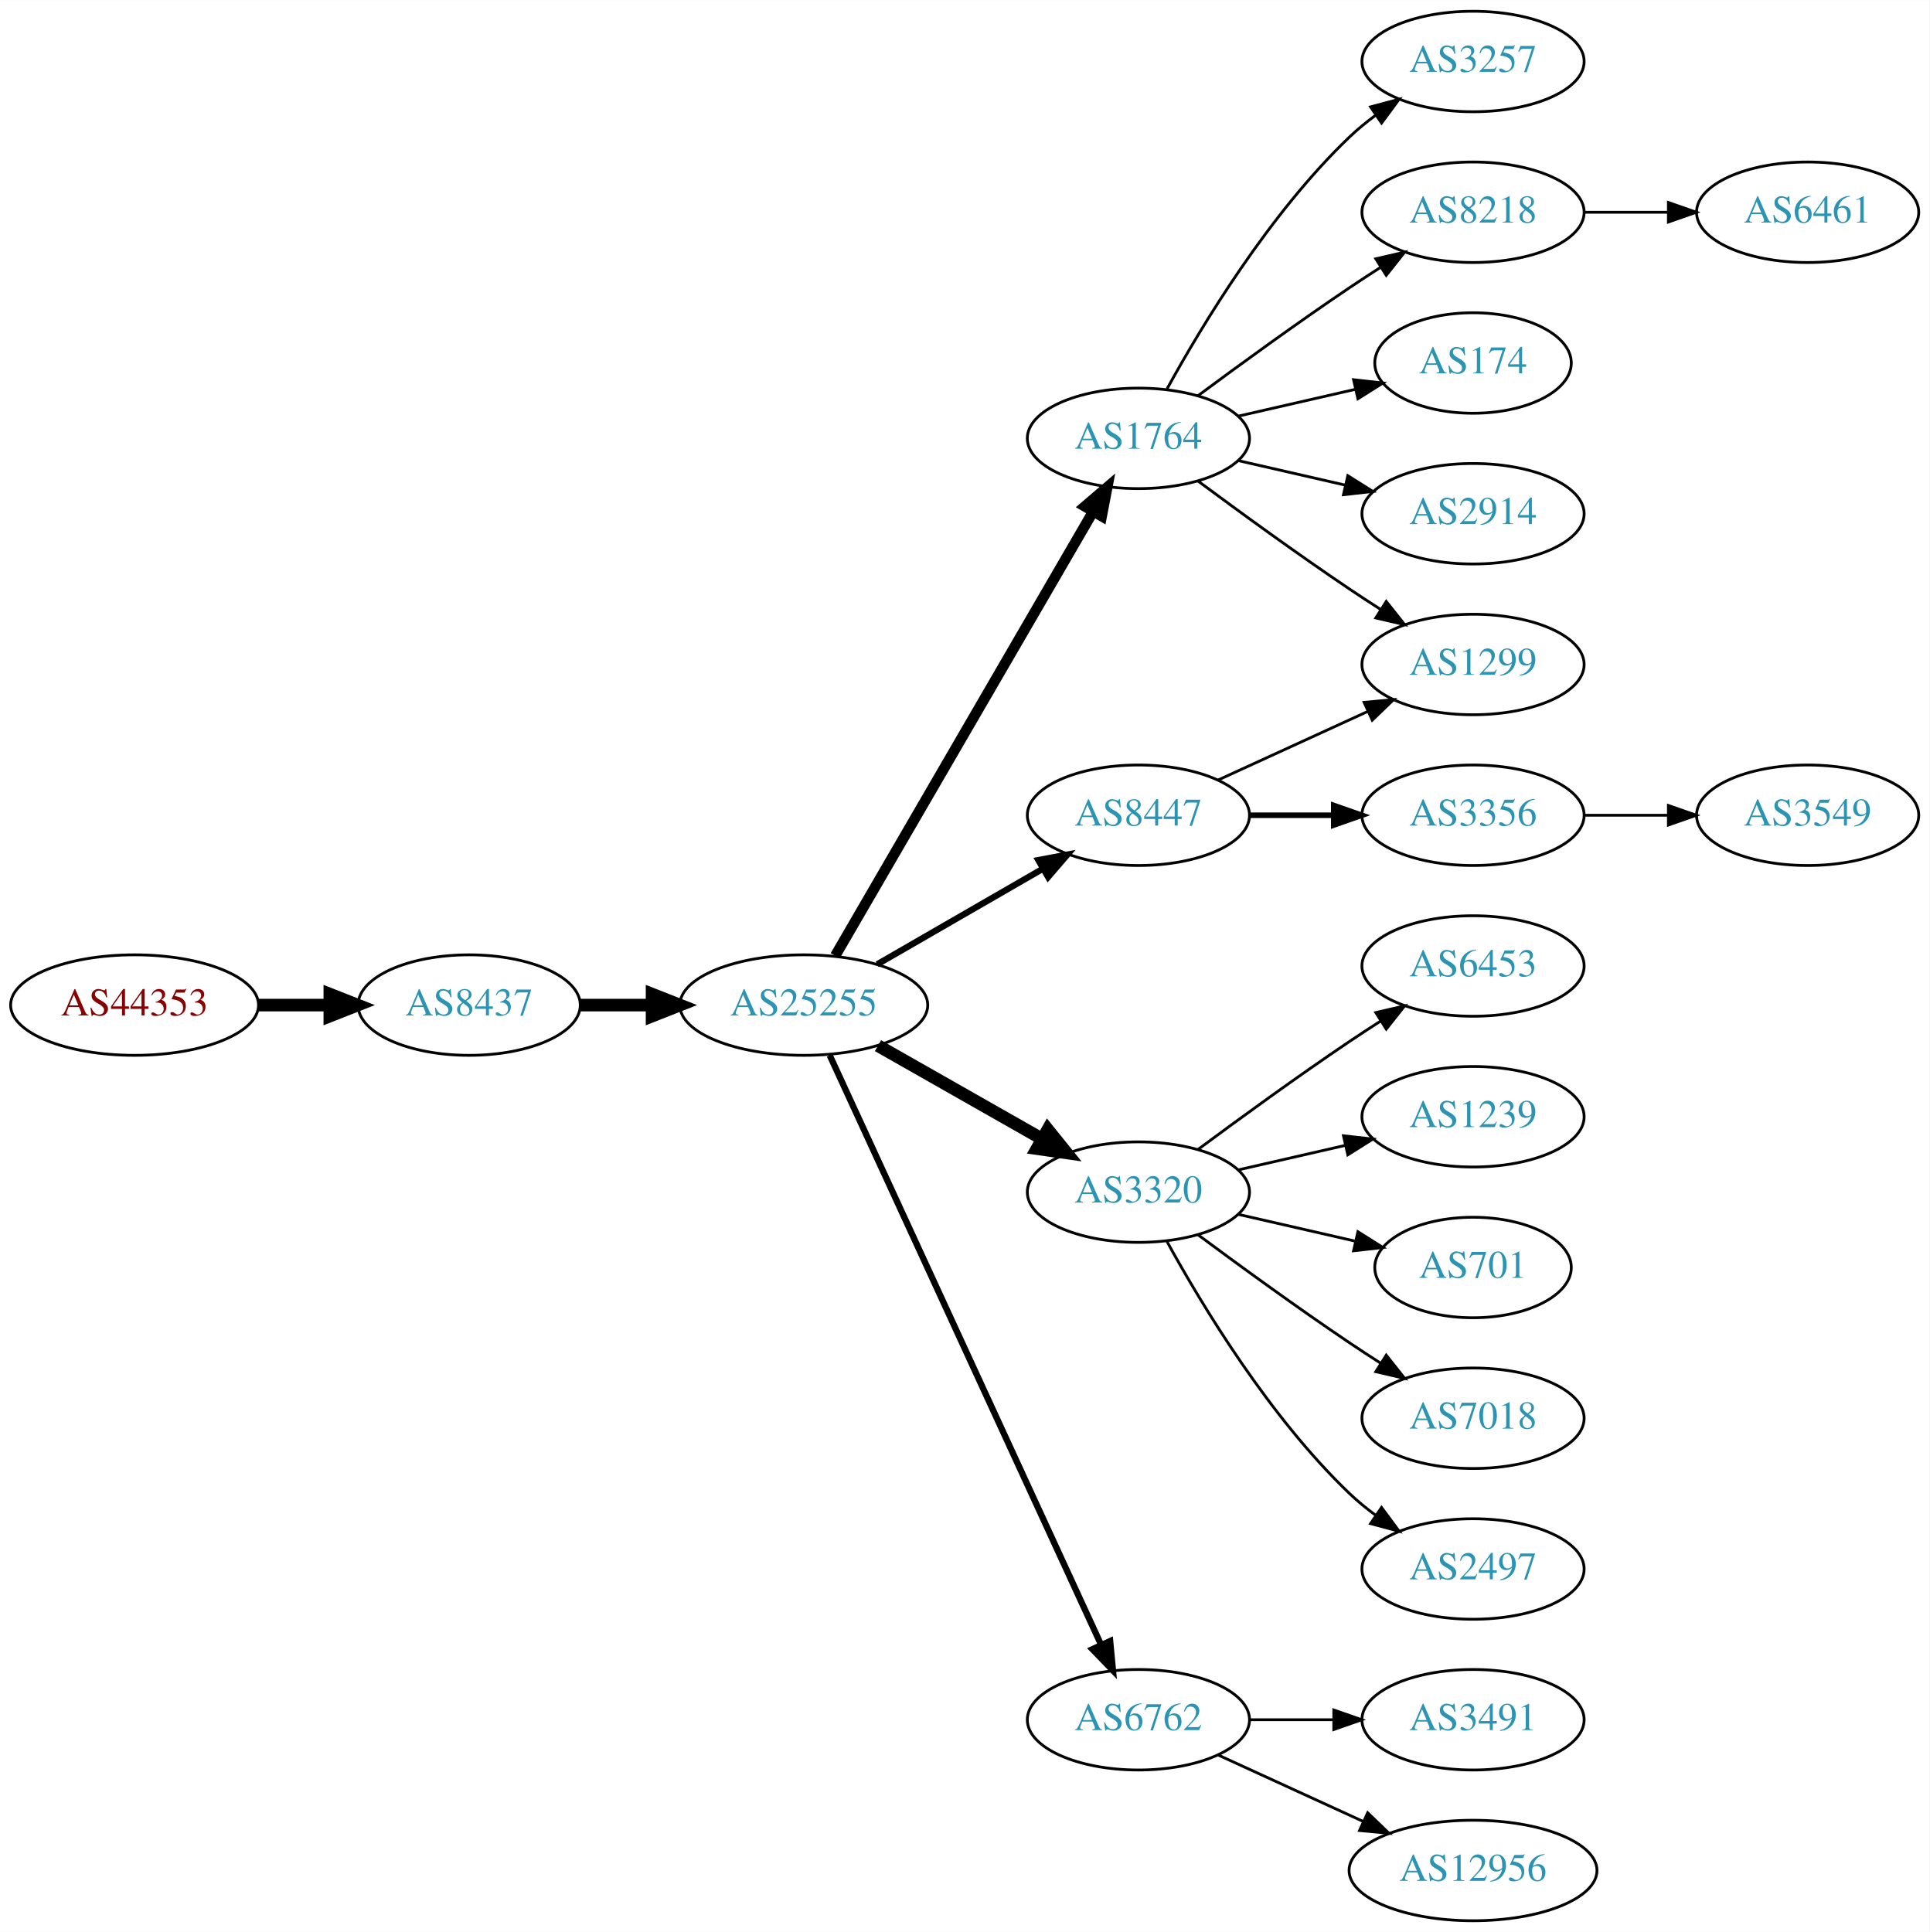
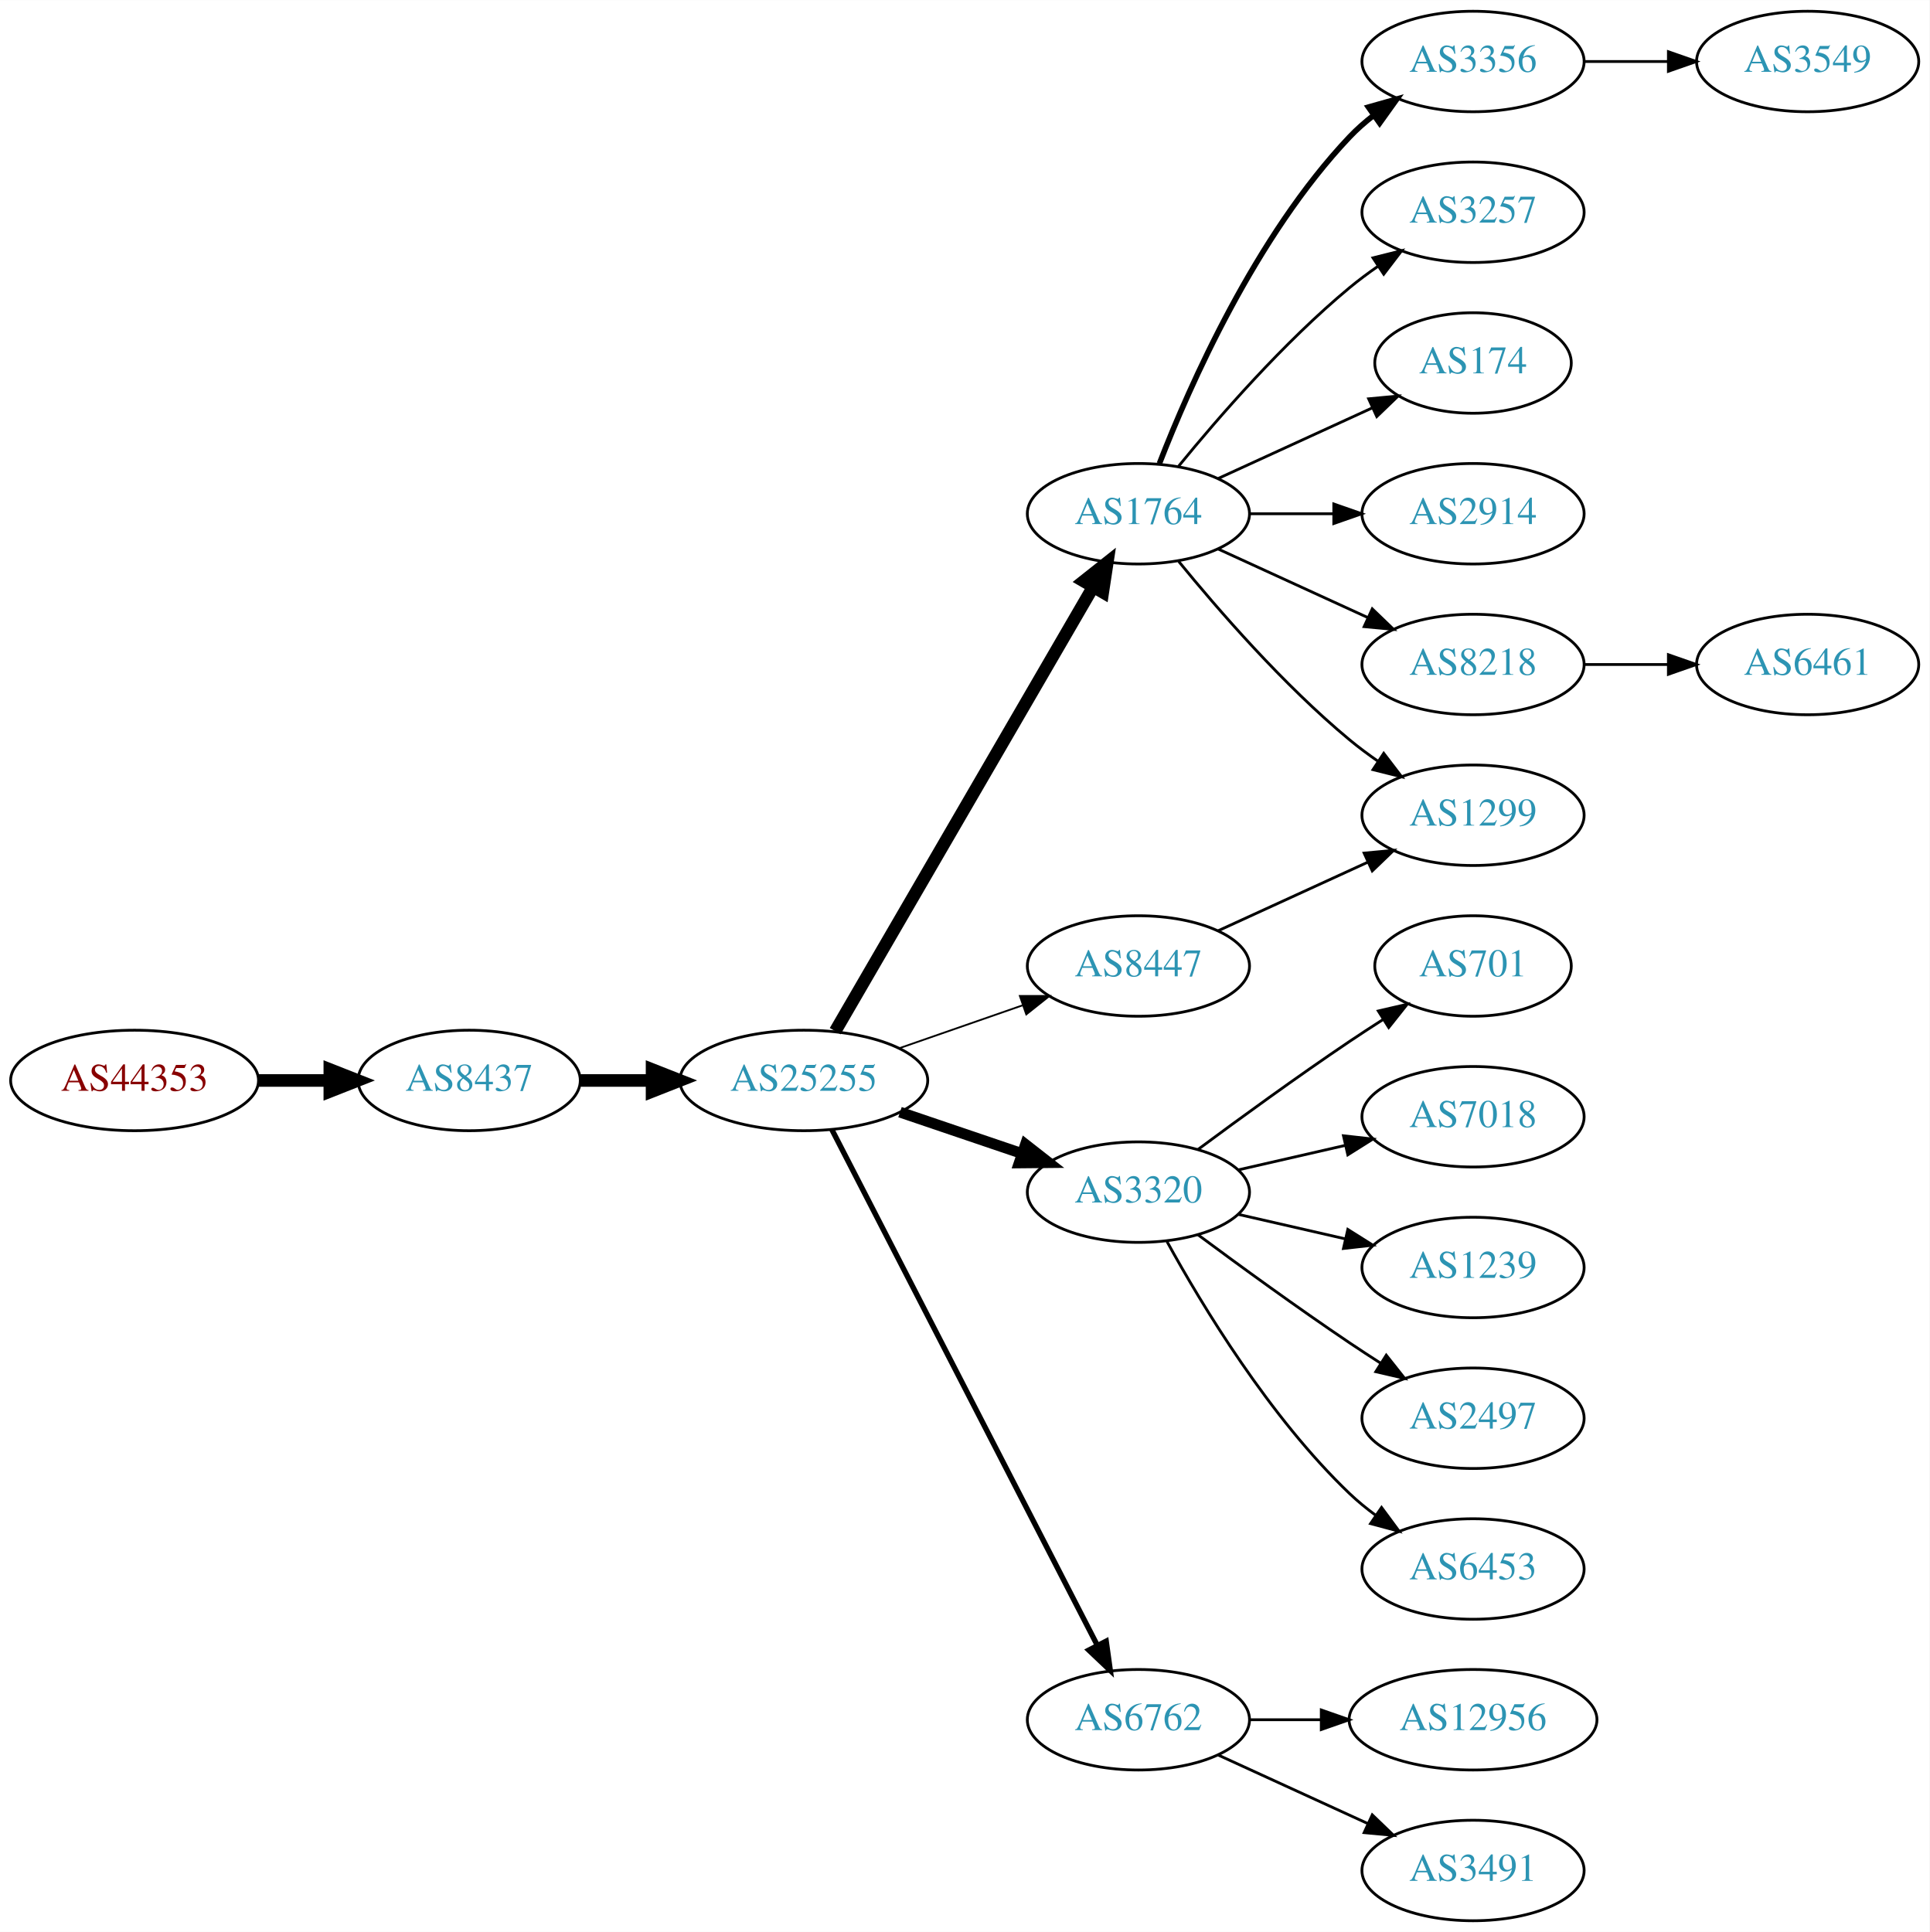
<svg xmlns="http://www.w3.org/2000/svg" xmlns:xlink="http://www.w3.org/1999/xlink" width="691pt" height="692pt" viewBox="0.00 0.00 691.06 692.00">
  <g id="graph0" class="graph" transform="scale(1 1) rotate(0) translate(4 688)">
    <polygon fill="white" stroke="none" points="-4,4 -4,-688 687.055,-688 687.055,4 -4,4" />
    <g id="node1" class="node">
      <g id="a_node1">
        <a xlink:href="/asn/44353" xlink:title="AS44353 ~ pressetext Nachrichtenagentur GmbH [AT]">
-           <ellipse fill="#ffffff" stroke="black" cx="44.196" cy="-328" rx="44.393" ry="18" />
-           <text text-anchor="middle" x="44.196" y="-324.3" font-family="Times,serif" font-size="14.00" fill="#880000">AS44353</text>
+           <ellipse fill="#ffffff" stroke="black" cx="44.196" cy="-301" rx="44.393" ry="18" />
+           <text text-anchor="middle" x="44.196" y="-297.3" font-family="Times,serif" font-size="14.00" fill="#880000">AS44353</text>
        </a>
      </g>
    </g>
    <g id="node2" class="node">
      <g id="a_node2">
        <a xlink:href="/asn/8437" xlink:title="AS8437 ~ Hutchison Drei Austria GmbH [AT]">
-           <ellipse fill="#ffffff" stroke="black" cx="164.039" cy="-328" rx="39.794" ry="18" />
-           <text text-anchor="middle" x="164.039" y="-324.3" font-family="Times,serif" font-size="14.00" fill="#2c94b3">AS8437</text>
+           <ellipse fill="#ffffff" stroke="black" cx="164.039" cy="-301" rx="39.794" ry="18" />
+           <text text-anchor="middle" x="164.039" y="-297.3" font-family="Times,serif" font-size="14.00" fill="#2c94b3">AS8437</text>
        </a>
      </g>
    </g>
    <g id="edge1" class="edge">
-       <path fill="none" stroke="black" stroke-width="4.5" d="M88.407,-328C96.72,-328 105.482,-328 113.965,-328" />
-       <polygon fill="black" stroke="black" stroke-width="4.5" points="114.123,-331.938 124.123,-328 114.123,-324.063 114.123,-331.938" />
+       <path fill="none" stroke="black" stroke-width="4.5" d="M88.407,-301C96.72,-301 105.482,-301 113.965,-301" />
+       <polygon fill="black" stroke="black" stroke-width="4.5" points="114.123,-304.938 124.123,-301 114.123,-297.063 114.123,-304.938" />
    </g>
    <g id="node3" class="node">
      <g id="a_node3">
        <a xlink:href="/asn/25255" xlink:title="AS25255 ~ ==&gt; TELE2 AUSTRIA &lt;== [AT]">
-           <ellipse fill="#ffffff" stroke="black" cx="283.881" cy="-328" rx="44.393" ry="18" />
-           <text text-anchor="middle" x="283.881" y="-324.3" font-family="Times,serif" font-size="14.00" fill="#2c94b3">AS25255</text>
+           <ellipse fill="#ffffff" stroke="black" cx="283.881" cy="-301" rx="44.393" ry="18" />
+           <text text-anchor="middle" x="283.881" y="-297.3" font-family="Times,serif" font-size="14.00" fill="#2c94b3">AS25255</text>
        </a>
      </g>
    </g>
    <g id="edge2" class="edge">
-       <path fill="none" stroke="black" stroke-width="4.5" d="M203.951,-328C212.054,-328 220.729,-328 229.255,-328" />
-       <polygon fill="black" stroke="black" stroke-width="4.5" points="229.533,-331.938 239.533,-328 229.533,-324.063 229.533,-331.938" />
+       <path fill="none" stroke="black" stroke-width="4.5" d="M203.951,-301C212.054,-301 220.729,-301 229.255,-301" />
+       <polygon fill="black" stroke="black" stroke-width="4.5" points="229.533,-304.938 239.533,-301 229.533,-297.063 229.533,-304.938" />
    </g>
    <g id="node4" class="node">
      <g id="a_node4">
        <a xlink:href="/asn/1764" xlink:title="AS1764 ~ NEXTLAYER-AS [AT]">
-           <ellipse fill="#ffffff" stroke="black" cx="403.724" cy="-531" rx="39.794" ry="18" />
-           <text text-anchor="middle" x="403.724" y="-527.3" font-family="Times,serif" font-size="14.00" fill="#2c94b3">AS1764</text>
+           <ellipse fill="#ffffff" stroke="black" cx="403.724" cy="-504" rx="39.794" ry="18" />
+           <text text-anchor="middle" x="403.724" y="-500.3" font-family="Times,serif" font-size="14.00" fill="#2c94b3">AS1764</text>
        </a>
      </g>
    </g>
    <g id="edge3" class="edge">
-       <path fill="none" stroke="black" stroke-width="3.75" d="M295.133,-345.66C315.905,-381.442 363.053,-462.661 387.455,-504.697" />
-       <polygon fill="black" stroke="black" stroke-width="3.75" points="384.532,-506.634 392.58,-513.526 390.586,-503.12 384.532,-506.634" />
+       <path fill="none" stroke="black" stroke-width="4.5" d="M295.133,-318.66C315.905,-354.442 363.053,-435.661 387.455,-477.697" />
+       <polygon fill="black" stroke="black" stroke-width="4.5" points="384.154,-479.854 392.58,-486.526 390.965,-475.9 384.154,-479.854" />
    </g>
    <g id="node5" class="node">
      <g id="a_node5">
-         <a xlink:href="/asn/8447" xlink:title="AS8447 ~ A1 Telekom Austria AG [AT]">
-           <ellipse fill="#ffffff" stroke="black" cx="403.724" cy="-396" rx="39.794" ry="18" />
-           <text text-anchor="middle" x="403.724" y="-392.3" font-family="Times,serif" font-size="14.00" fill="#2c94b3">AS8447</text>
-         </a>
-       </g>
-     </g>
-     <g id="edge4" class="edge">
-       <path fill="none" stroke="black" stroke-width="2.25" d="M310.161,-342.588C327.481,-352.582 350.632,-365.941 369.448,-376.799" />
-       <polygon fill="black" stroke="black" stroke-width="2.25" points="367.881,-379.935 378.292,-381.902 371.38,-373.872 367.881,-379.935" />
-     </g>
-     <g id="node6" class="node">
-       <g id="a_node6">
        <a xlink:href="/asn/3320" xlink:title="AS3320 ~ DTAG [DE]">
          <ellipse fill="#ffffff" stroke="black" cx="403.724" cy="-261" rx="39.794" ry="18" />
          <text text-anchor="middle" x="403.724" y="-257.3" font-family="Times,serif" font-size="14.00" fill="#2c94b3">AS3320</text>
        </a>
      </g>
    </g>
-     <g id="edge5" class="edge">
-       <path fill="none" stroke="black" stroke-width="4.5" d="M310.451,-313.462C327.671,-303.672 350.556,-290.66 369.227,-280.045" />
-       <polygon fill="black" stroke="black" stroke-width="4.5" points="371.264,-283.416 378.011,-275.05 367.372,-276.57 371.264,-283.416" />
-     </g>
-     <g id="node7" class="node">
-       <g id="a_node7">
+     <g id="edge4" class="edge">
+       <path fill="none" stroke="black" stroke-width="3.857" d="M318.335,-289.645C331.936,-285.028 347.778,-279.651 362.039,-274.81" />
+       <polygon fill="black" stroke="black" stroke-width="3.857" points="363.268,-278.089 371.613,-271.56 361.018,-271.46 363.268,-278.089" />
+     </g>
+     <g id="node6" class="node">
+       <g id="a_node6">
        <a xlink:href="/asn/6762" xlink:title="AS6762 ~ TELECOM ITALIA SPARKLE S.p.A. [IT]">
          <ellipse fill="#ffffff" stroke="black" cx="403.724" cy="-72" rx="39.794" ry="18" />
          <text text-anchor="middle" x="403.724" y="-68.3" font-family="Times,serif" font-size="14.00" fill="#2c94b3">AS6762</text>
        </a>
      </g>
    </g>
+     <g id="edge5" class="edge">
+       <path fill="none" stroke="black" stroke-width="1.929" d="M293.932,-283.411C314.454,-243.532 364.622,-146.043 388.991,-98.687" />
+       <polygon fill="black" stroke="black" stroke-width="1.929" points="392.178,-100.142 393.642,-89.649 385.954,-96.939 392.178,-100.142" />
+     </g>
+     <g id="node7" class="node">
+       <g id="a_node7">
+         <a xlink:href="/asn/8447" xlink:title="AS8447 ~ A1 Telekom Austria AG [AT]">
+           <ellipse fill="#ffffff" stroke="black" cx="403.724" cy="-342" rx="39.794" ry="18" />
+           <text text-anchor="middle" x="403.724" y="-338.3" font-family="Times,serif" font-size="14.00" fill="#2c94b3">AS8447</text>
+         </a>
+       </g>
+     </g>
    <g id="edge6" class="edge">
-       <path fill="none" stroke="black" stroke-width="2.25" d="M293.168,-309.999C313.544,-265.734 366.182,-151.383 390.309,-98.969" />
-       <polygon fill="black" stroke="black" stroke-width="2.25" points="393.601,-100.189 394.603,-89.642 387.242,-97.262 393.601,-100.189" />
+       <path fill="none" stroke="black" stroke-width="0.643" d="M318.021,-312.53C331.738,-317.302 347.777,-322.883 362.187,-327.896" />
+       <polygon fill="black" stroke="black" stroke-width="0.643" points="361.259,-331.279 371.853,-331.26 363.559,-324.668 361.259,-331.279" />
    </g>
    <g id="node8" class="node">
      <g id="a_node8">
-         <a xlink:href="/asn/3257" xlink:title="AS3257 ~ GTT [DE]">
+         <a xlink:href="/asn/3356" xlink:title="AS3356 ~ Level 3 Parent, LLC [US]">
          <ellipse fill="#ffffff" stroke="black" cx="523.566" cy="-666" rx="39.794" ry="18" />
-           <text text-anchor="middle" x="523.566" y="-662.3" font-family="Times,serif" font-size="14.00" fill="#2c94b3">AS3257</text>
+           <text text-anchor="middle" x="523.566" y="-662.3" font-family="Times,serif" font-size="14.00" fill="#2c94b3">AS3356</text>
        </a>
      </g>
    </g>
    <g id="edge7" class="edge">
-       <path fill="none" stroke="black" d="M413.965,-548.713C426.51,-571.561 450.687,-611.611 479.37,-639 482.238,-641.739 485.427,-644.347 488.736,-646.785" />
-       <polygon fill="black" stroke="black" points="486.86,-649.742 497.096,-652.477 490.8,-643.956 486.86,-649.742" />
+       <path fill="none" stroke="black" stroke-width="2" d="M411.247,-521.994C421.997,-549.728 445.655,-603.429 479.37,-639 481.956,-641.728 484.874,-644.294 487.942,-646.677" />
+       <polygon fill="black" stroke="black" stroke-width="2" points="486.096,-649.658 496.29,-652.543 490.12,-643.93 486.096,-649.658" />
    </g>
    <g id="node9" class="node">
      <g id="a_node9">
-         <a xlink:href="/asn/8218" xlink:title="AS8218 ~ legacy Neotelecoms [FR]">
+         <a xlink:href="/asn/3257" xlink:title="AS3257 ~ GTT [DE]">
          <ellipse fill="#ffffff" stroke="black" cx="523.566" cy="-612" rx="39.794" ry="18" />
-           <text text-anchor="middle" x="523.566" y="-608.3" font-family="Times,serif" font-size="14.00" fill="#2c94b3">AS8218</text>
+           <text text-anchor="middle" x="523.566" y="-608.3" font-family="Times,serif" font-size="14.00" fill="#2c94b3">AS3257</text>
        </a>
      </g>
    </g>
    <g id="edge8" class="edge">
-       <path fill="none" stroke="black" d="M425.054,-546.277C439.916,-557.304 460.661,-572.407 479.37,-585 482.919,-587.389 486.67,-589.839 490.418,-592.242" />
-       <polygon fill="black" stroke="black" points="488.744,-595.325 499.067,-597.712 492.486,-589.409 488.744,-595.325" />
+       <path fill="none" stroke="black" d="M418.143,-521.065C432.257,-538.375 455.672,-565.345 479.37,-585 482.587,-587.668 486.087,-590.27 489.658,-592.741" />
+       <polygon fill="black" stroke="black" points="487.735,-595.666 498.014,-598.236 491.581,-589.817 487.735,-595.666" />
    </g>
    <g id="node10" class="node">
      <g id="a_node10">
        <a xlink:href="/asn/174" xlink:title="AS174 ~ Cogent Communications [US]">
          <ellipse fill="#ffffff" stroke="black" cx="523.566" cy="-558" rx="35.194" ry="18" />
          <text text-anchor="middle" x="523.566" y="-554.3" font-family="Times,serif" font-size="14.00" fill="#2c94b3">AS174</text>
        </a>
      </g>
    </g>
    <g id="edge9" class="edge">
-       <path fill="none" stroke="black" d="M439.443,-538.955C452.536,-541.955 467.558,-545.396 481.199,-548.522" />
-       <polygon fill="black" stroke="black" points="480.777,-552.016 491.306,-550.838 482.34,-545.193 480.777,-552.016" />
+       <path fill="none" stroke="black" d="M432.353,-516.661C448.769,-524.183 469.75,-533.798 487.347,-541.861" />
+       <polygon fill="black" stroke="black" points="486.176,-545.174 496.725,-546.158 489.092,-538.811 486.176,-545.174" />
    </g>
    <g id="node11" class="node">
      <g id="a_node11">
+         <a xlink:href="/asn/1299" xlink:title="AS1299 ~ Telia Carrier [EU]">
+           <ellipse fill="#ffffff" stroke="black" cx="523.566" cy="-396" rx="39.794" ry="18" />
+           <text text-anchor="middle" x="523.566" y="-392.3" font-family="Times,serif" font-size="14.00" fill="#2c94b3">AS1299</text>
+         </a>
+       </g>
+     </g>
+     <g id="edge10" class="edge">
+       <path fill="none" stroke="black" d="M418.143,-486.935C432.257,-469.625 455.672,-442.655 479.37,-423 482.587,-420.332 486.087,-417.73 489.658,-415.259" />
+       <polygon fill="black" stroke="black" points="491.581,-418.183 498.014,-409.764 487.735,-412.334 491.581,-418.183" />
+     </g>
+     <g id="node12" class="node">
+       <g id="a_node12">
        <a xlink:href="/asn/2914" xlink:title="AS2914 ~ NTT America, Inc. [US]">
          <ellipse fill="#ffffff" stroke="black" cx="523.566" cy="-504" rx="39.794" ry="18" />
          <text text-anchor="middle" x="523.566" y="-500.3" font-family="Times,serif" font-size="14.00" fill="#2c94b3">AS2914</text>
        </a>
      </g>
    </g>
-     <g id="edge10" class="edge">
-       <path fill="none" stroke="black" d="M439.443,-523.045C451.443,-520.296 465.064,-517.175 477.756,-514.267" />
-       <polygon fill="black" stroke="black" points="478.722,-517.636 487.688,-511.991 477.159,-510.813 478.722,-517.636" />
-     </g>
-     <g id="node12" class="node">
-       <g id="a_node12">
-         <a xlink:href="/asn/1299" xlink:title="AS1299 ~ Telia Carrier [EU]">
-           <ellipse fill="#ffffff" stroke="black" cx="523.566" cy="-450" rx="39.794" ry="18" />
-           <text text-anchor="middle" x="523.566" y="-446.3" font-family="Times,serif" font-size="14.00" fill="#2c94b3">AS1299</text>
-         </a>
-       </g>
-     </g>
    <g id="edge11" class="edge">
-       <path fill="none" stroke="black" d="M425.054,-515.723C439.916,-504.696 460.661,-489.593 479.37,-477 482.919,-474.611 486.67,-472.161 490.418,-469.758" />
-       <polygon fill="black" stroke="black" points="492.486,-472.591 499.067,-464.288 488.744,-466.675 492.486,-472.591" />
-     </g>
-     <g id="edge13" class="edge">
-       <path fill="none" stroke="black" d="M432.353,-408.661C448.31,-415.973 468.58,-425.261 485.863,-433.181" />
-       <polygon fill="black" stroke="black" points="484.562,-436.435 495.111,-437.419 487.478,-430.071 484.562,-436.435" />
+       <path fill="none" stroke="black" d="M443.636,-504C453.19,-504 463.539,-504 473.502,-504" />
+       <polygon fill="black" stroke="black" points="473.695,-507.5 483.695,-504 473.694,-500.5 473.695,-507.5" />
    </g>
    <g id="node13" class="node">
      <g id="a_node13">
-         <a xlink:href="/asn/3356" xlink:title="AS3356 ~ Level 3 Parent, LLC [US]">
-           <ellipse fill="#ffffff" stroke="black" cx="523.566" cy="-396" rx="39.794" ry="18" />
-           <text text-anchor="middle" x="523.566" y="-392.3" font-family="Times,serif" font-size="14.00" fill="#2c94b3">AS3356</text>
+         <a xlink:href="/asn/8218" xlink:title="AS8218 ~ legacy Neotelecoms [FR]">
+           <ellipse fill="#ffffff" stroke="black" cx="523.566" cy="-450" rx="39.794" ry="18" />
+           <text text-anchor="middle" x="523.566" y="-446.3" font-family="Times,serif" font-size="14.00" fill="#2c94b3">AS8218</text>
        </a>
      </g>
    </g>
    <g id="edge12" class="edge">
-       <path fill="none" stroke="black" stroke-width="2" d="M443.636,-396C453.19,-396 463.539,-396 473.502,-396" />
-       <polygon fill="black" stroke="black" stroke-width="2" points="473.695,-399.5 483.695,-396 473.694,-392.5 473.695,-399.5" />
-     </g>
-     <g id="node14" class="node">
-       <g id="a_node14">
-         <a xlink:href="/asn/6453" xlink:title="AS6453 ~ TATA COMMUNICATIONS (AMERICA) INC [US]">
-           <ellipse fill="#ffffff" stroke="black" cx="523.566" cy="-342" rx="39.794" ry="18" />
-           <text text-anchor="middle" x="523.566" y="-338.3" font-family="Times,serif" font-size="14.00" fill="#2c94b3">AS6453</text>
-         </a>
-       </g>
-     </g>
-     <g id="edge14" class="edge">
-       <path fill="none" stroke="black" d="M425.054,-276.277C439.916,-287.304 460.661,-302.407 479.37,-315 482.919,-317.389 486.67,-319.839 490.418,-322.242" />
-       <polygon fill="black" stroke="black" points="488.744,-325.325 499.067,-327.712 492.486,-319.409 488.744,-325.325" />
-     </g>
-     <g id="node15" class="node">
-       <g id="a_node15">
-         <a xlink:href="/asn/1239" xlink:title="AS1239 ~ Sprint [US]">
-           <ellipse fill="#ffffff" stroke="black" cx="523.566" cy="-288" rx="39.794" ry="18" />
-           <text text-anchor="middle" x="523.566" y="-284.3" font-family="Times,serif" font-size="14.00" fill="#2c94b3">AS1239</text>
-         </a>
-       </g>
-     </g>
-     <g id="edge15" class="edge">
-       <path fill="none" stroke="black" d="M439.443,-268.955C451.443,-271.704 465.064,-274.825 477.756,-277.733" />
-       <polygon fill="black" stroke="black" points="477.159,-281.187 487.688,-280.009 478.722,-274.364 477.159,-281.187" />
+       <path fill="none" stroke="black" d="M432.353,-491.339C448.31,-484.027 468.58,-474.739 485.863,-466.819" />
+       <polygon fill="black" stroke="black" points="487.478,-469.929 495.111,-462.581 484.562,-463.565 487.478,-469.929" />
    </g>
    <g id="node16" class="node">
      <g id="a_node16">
        <a xlink:href="/asn/701" xlink:title="AS701 ~ UUNET [US]">
-           <ellipse fill="#ffffff" stroke="black" cx="523.566" cy="-234" rx="35.194" ry="18" />
-           <text text-anchor="middle" x="523.566" y="-230.3" font-family="Times,serif" font-size="14.00" fill="#2c94b3">AS701</text>
-         </a>
-       </g>
-     </g>
-     <g id="edge16" class="edge">
-       <path fill="none" stroke="black" d="M439.443,-253.045C452.536,-250.045 467.558,-246.604 481.199,-243.478" />
-       <polygon fill="black" stroke="black" points="482.34,-246.807 491.306,-241.162 480.777,-239.984 482.34,-246.807" />
+           <ellipse fill="#ffffff" stroke="black" cx="523.566" cy="-342" rx="35.194" ry="18" />
+           <text text-anchor="middle" x="523.566" y="-338.3" font-family="Times,serif" font-size="14.00" fill="#2c94b3">AS701</text>
+         </a>
+       </g>
+     </g>
+     <g id="edge15" class="edge">
+       <path fill="none" stroke="black" d="M425.054,-276.277C439.916,-287.304 460.661,-302.407 479.37,-315 483.188,-317.569 487.238,-320.21 491.268,-322.786" />
+       <polygon fill="black" stroke="black" points="489.637,-325.895 499.962,-328.271 493.372,-319.975 489.637,-325.895" />
    </g>
    <g id="node17" class="node">
      <g id="a_node17">
        <a xlink:href="/asn/7018" xlink:title="AS7018 ~ AT&amp;T Services, Inc. [US]">
+           <ellipse fill="#ffffff" stroke="black" cx="523.566" cy="-288" rx="39.794" ry="18" />
+           <text text-anchor="middle" x="523.566" y="-284.3" font-family="Times,serif" font-size="14.00" fill="#2c94b3">AS7018</text>
+         </a>
+       </g>
+     </g>
+     <g id="edge16" class="edge">
+       <path fill="none" stroke="black" d="M439.443,-268.955C451.443,-271.704 465.064,-274.825 477.756,-277.733" />
+       <polygon fill="black" stroke="black" points="477.159,-281.187 487.688,-280.009 478.722,-274.364 477.159,-281.187" />
+     </g>
+     <g id="node18" class="node">
+       <g id="a_node18">
+         <a xlink:href="/asn/1239" xlink:title="AS1239 ~ Sprint [US]">
+           <ellipse fill="#ffffff" stroke="black" cx="523.566" cy="-234" rx="39.794" ry="18" />
+           <text text-anchor="middle" x="523.566" y="-230.3" font-family="Times,serif" font-size="14.00" fill="#2c94b3">AS1239</text>
+         </a>
+       </g>
+     </g>
+     <g id="edge17" class="edge">
+       <path fill="none" stroke="black" d="M439.443,-253.045C451.443,-250.296 465.064,-247.175 477.756,-244.267" />
+       <polygon fill="black" stroke="black" points="478.722,-247.636 487.688,-241.991 477.159,-240.813 478.722,-247.636" />
+     </g>
+     <g id="node19" class="node">
+       <g id="a_node19">
+         <a xlink:href="/asn/2497" xlink:title="AS2497 ~ Internet Initiative Japan Inc. [JP]">
          <ellipse fill="#ffffff" stroke="black" cx="523.566" cy="-180" rx="39.794" ry="18" />
-           <text text-anchor="middle" x="523.566" y="-176.3" font-family="Times,serif" font-size="14.00" fill="#2c94b3">AS7018</text>
-         </a>
-       </g>
-     </g>
-     <g id="edge17" class="edge">
+           <text text-anchor="middle" x="523.566" y="-176.3" font-family="Times,serif" font-size="14.00" fill="#2c94b3">AS2497</text>
+         </a>
+       </g>
+     </g>
+     <g id="edge18" class="edge">
      <path fill="none" stroke="black" d="M425.054,-245.723C439.916,-234.696 460.661,-219.593 479.37,-207 482.919,-204.611 486.67,-202.161 490.418,-199.758" />
      <polygon fill="black" stroke="black" points="492.486,-202.591 499.067,-194.288 488.744,-196.675 492.486,-202.591" />
    </g>
-     <g id="node18" class="node">
-       <g id="a_node18">
-         <a xlink:href="/asn/2497" xlink:title="AS2497 ~ Internet Initiative Japan Inc. [JP]">
+     <g id="node20" class="node">
+       <g id="a_node20">
+         <a xlink:href="/asn/6453" xlink:title="AS6453 ~ TATA COMMUNICATIONS (AMERICA) INC [US]">
          <ellipse fill="#ffffff" stroke="black" cx="523.566" cy="-126" rx="39.794" ry="18" />
-           <text text-anchor="middle" x="523.566" y="-122.3" font-family="Times,serif" font-size="14.00" fill="#2c94b3">AS2497</text>
-         </a>
-       </g>
-     </g>
-     <g id="edge18" class="edge">
+           <text text-anchor="middle" x="523.566" y="-122.3" font-family="Times,serif" font-size="14.00" fill="#2c94b3">AS6453</text>
+         </a>
+       </g>
+     </g>
+     <g id="edge19" class="edge">
      <path fill="none" stroke="black" d="M413.965,-243.287C426.51,-220.439 450.687,-180.389 479.37,-153 482.238,-150.261 485.427,-147.653 488.736,-145.215" />
      <polygon fill="black" stroke="black" points="490.8,-148.044 497.096,-139.523 486.86,-142.258 490.8,-148.044" />
    </g>
-     <g id="node20" class="node">
-       <g id="a_node20">
+     <g id="node14" class="node">
+       <g id="a_node14">
+         <a xlink:href="/asn/12956" xlink:title="AS12956 ~ TELXIUS [ES]">
+           <ellipse fill="#ffffff" stroke="black" cx="523.566" cy="-72" rx="44.393" ry="18" />
+           <text text-anchor="middle" x="523.566" y="-68.3" font-family="Times,serif" font-size="14.00" fill="#2c94b3">AS12956</text>
+         </a>
+       </g>
+     </g>
+     <g id="edge13" class="edge">
+       <path fill="none" stroke="black" d="M443.636,-72C451.739,-72 460.414,-72 468.941,-72" />
+       <polygon fill="black" stroke="black" points="469.218,-75.5 479.218,-72 469.218,-68.5 469.218,-75.5" />
+     </g>
+     <g id="node15" class="node">
+       <g id="a_node15">
        <a xlink:href="/asn/3491" xlink:title="AS3491 ~ PCCW Global, Inc. [US]">
-           <ellipse fill="#ffffff" stroke="black" cx="523.566" cy="-72" rx="39.794" ry="18" />
-           <text text-anchor="middle" x="523.566" y="-68.3" font-family="Times,serif" font-size="14.00" fill="#2c94b3">AS3491</text>
-         </a>
-       </g>
+           <ellipse fill="#ffffff" stroke="black" cx="523.566" cy="-18" rx="39.794" ry="18" />
+           <text text-anchor="middle" x="523.566" y="-14.3" font-family="Times,serif" font-size="14.00" fill="#2c94b3">AS3491</text>
+         </a>
+       </g>
+     </g>
+     <g id="edge14" class="edge">
+       <path fill="none" stroke="black" d="M432.353,-59.339C448.31,-52.027 468.58,-42.739 485.863,-34.819" />
+       <polygon fill="black" stroke="black" points="487.478,-37.929 495.111,-30.581 484.562,-31.565 487.478,-37.929" />
    </g>
    <g id="edge20" class="edge">
-       <path fill="none" stroke="black" d="M443.636,-72C453.19,-72 463.539,-72 473.502,-72" />
-       <polygon fill="black" stroke="black" points="473.695,-75.5 483.695,-72 473.694,-68.5 473.695,-75.5" />
-     </g>
-     <g id="node21" class="node">
-       <g id="a_node21">
-         <a xlink:href="/asn/12956" xlink:title="AS12956 ~ TELXIUS [ES]">
-           <ellipse fill="#ffffff" stroke="black" cx="523.566" cy="-18" rx="44.393" ry="18" />
-           <text text-anchor="middle" x="523.566" y="-14.3" font-family="Times,serif" font-size="14.00" fill="#2c94b3">AS12956</text>
-         </a>
-       </g>
-     </g>
-     <g id="edge21" class="edge">
-       <path fill="none" stroke="black" d="M432.353,-59.339C447.85,-52.238 467.417,-43.272 484.364,-35.506" />
-       <polygon fill="black" stroke="black" points="485.833,-38.682 493.466,-31.335 482.917,-32.319 485.833,-38.682" />
-     </g>
-     <g id="node19" class="node">
-       <g id="a_node19">
-         <a xlink:href="/asn/6461" xlink:title="AS6461 ~ Zayo Bandwidth [US]">
-           <ellipse fill="#ffffff" stroke="black" cx="643.409" cy="-612" rx="39.794" ry="18" />
-           <text text-anchor="middle" x="643.409" y="-608.3" font-family="Times,serif" font-size="14.00" fill="#2c94b3">AS6461</text>
-         </a>
-       </g>
-     </g>
-     <g id="edge19" class="edge">
-       <path fill="none" stroke="black" d="M563.479,-612C573.032,-612 583.382,-612 593.345,-612" />
-       <polygon fill="black" stroke="black" points="593.537,-615.5 603.537,-612 593.537,-608.5 593.537,-615.5" />
+       <path fill="none" stroke="black" d="M432.353,-354.661C448.31,-361.973 468.58,-371.261 485.863,-379.181" />
+       <polygon fill="black" stroke="black" points="484.562,-382.435 495.111,-383.419 487.478,-376.071 484.562,-382.435" />
    </g>
    <g id="node22" class="node">
      <g id="a_node22">
        <a xlink:href="/asn/3549" xlink:title="AS3549 ~ Level 3 Parent, LLC [US]">
-           <ellipse fill="#ffffff" stroke="black" cx="643.409" cy="-396" rx="39.794" ry="18" />
-           <text text-anchor="middle" x="643.409" y="-392.3" font-family="Times,serif" font-size="14.00" fill="#2c94b3">AS3549</text>
+           <ellipse fill="#ffffff" stroke="black" cx="643.409" cy="-666" rx="39.794" ry="18" />
+           <text text-anchor="middle" x="643.409" y="-662.3" font-family="Times,serif" font-size="14.00" fill="#2c94b3">AS3549</text>
        </a>
      </g>
    </g>
    <g id="edge22" class="edge">
-       <path fill="none" stroke="black" d="M563.479,-396C573.032,-396 583.382,-396 593.345,-396" />
-       <polygon fill="black" stroke="black" points="593.537,-399.5 603.537,-396 593.537,-392.5 593.537,-399.5" />
+       <path fill="none" stroke="black" d="M563.479,-666C573.032,-666 583.382,-666 593.345,-666" />
+       <polygon fill="black" stroke="black" points="593.537,-669.5 603.537,-666 593.537,-662.5 593.537,-669.5" />
+     </g>
+     <g id="node21" class="node">
+       <g id="a_node21">
+         <a xlink:href="/asn/6461" xlink:title="AS6461 ~ Zayo Bandwidth [US]">
+           <ellipse fill="#ffffff" stroke="black" cx="643.409" cy="-450" rx="39.794" ry="18" />
+           <text text-anchor="middle" x="643.409" y="-446.3" font-family="Times,serif" font-size="14.00" fill="#2c94b3">AS6461</text>
+         </a>
+       </g>
+     </g>
+     <g id="edge21" class="edge">
+       <path fill="none" stroke="black" d="M563.479,-450C573.032,-450 583.382,-450 593.345,-450" />
+       <polygon fill="black" stroke="black" points="593.537,-453.5 603.537,-450 593.537,-446.5 593.537,-453.5" />
    </g>
  </g>
</svg>
